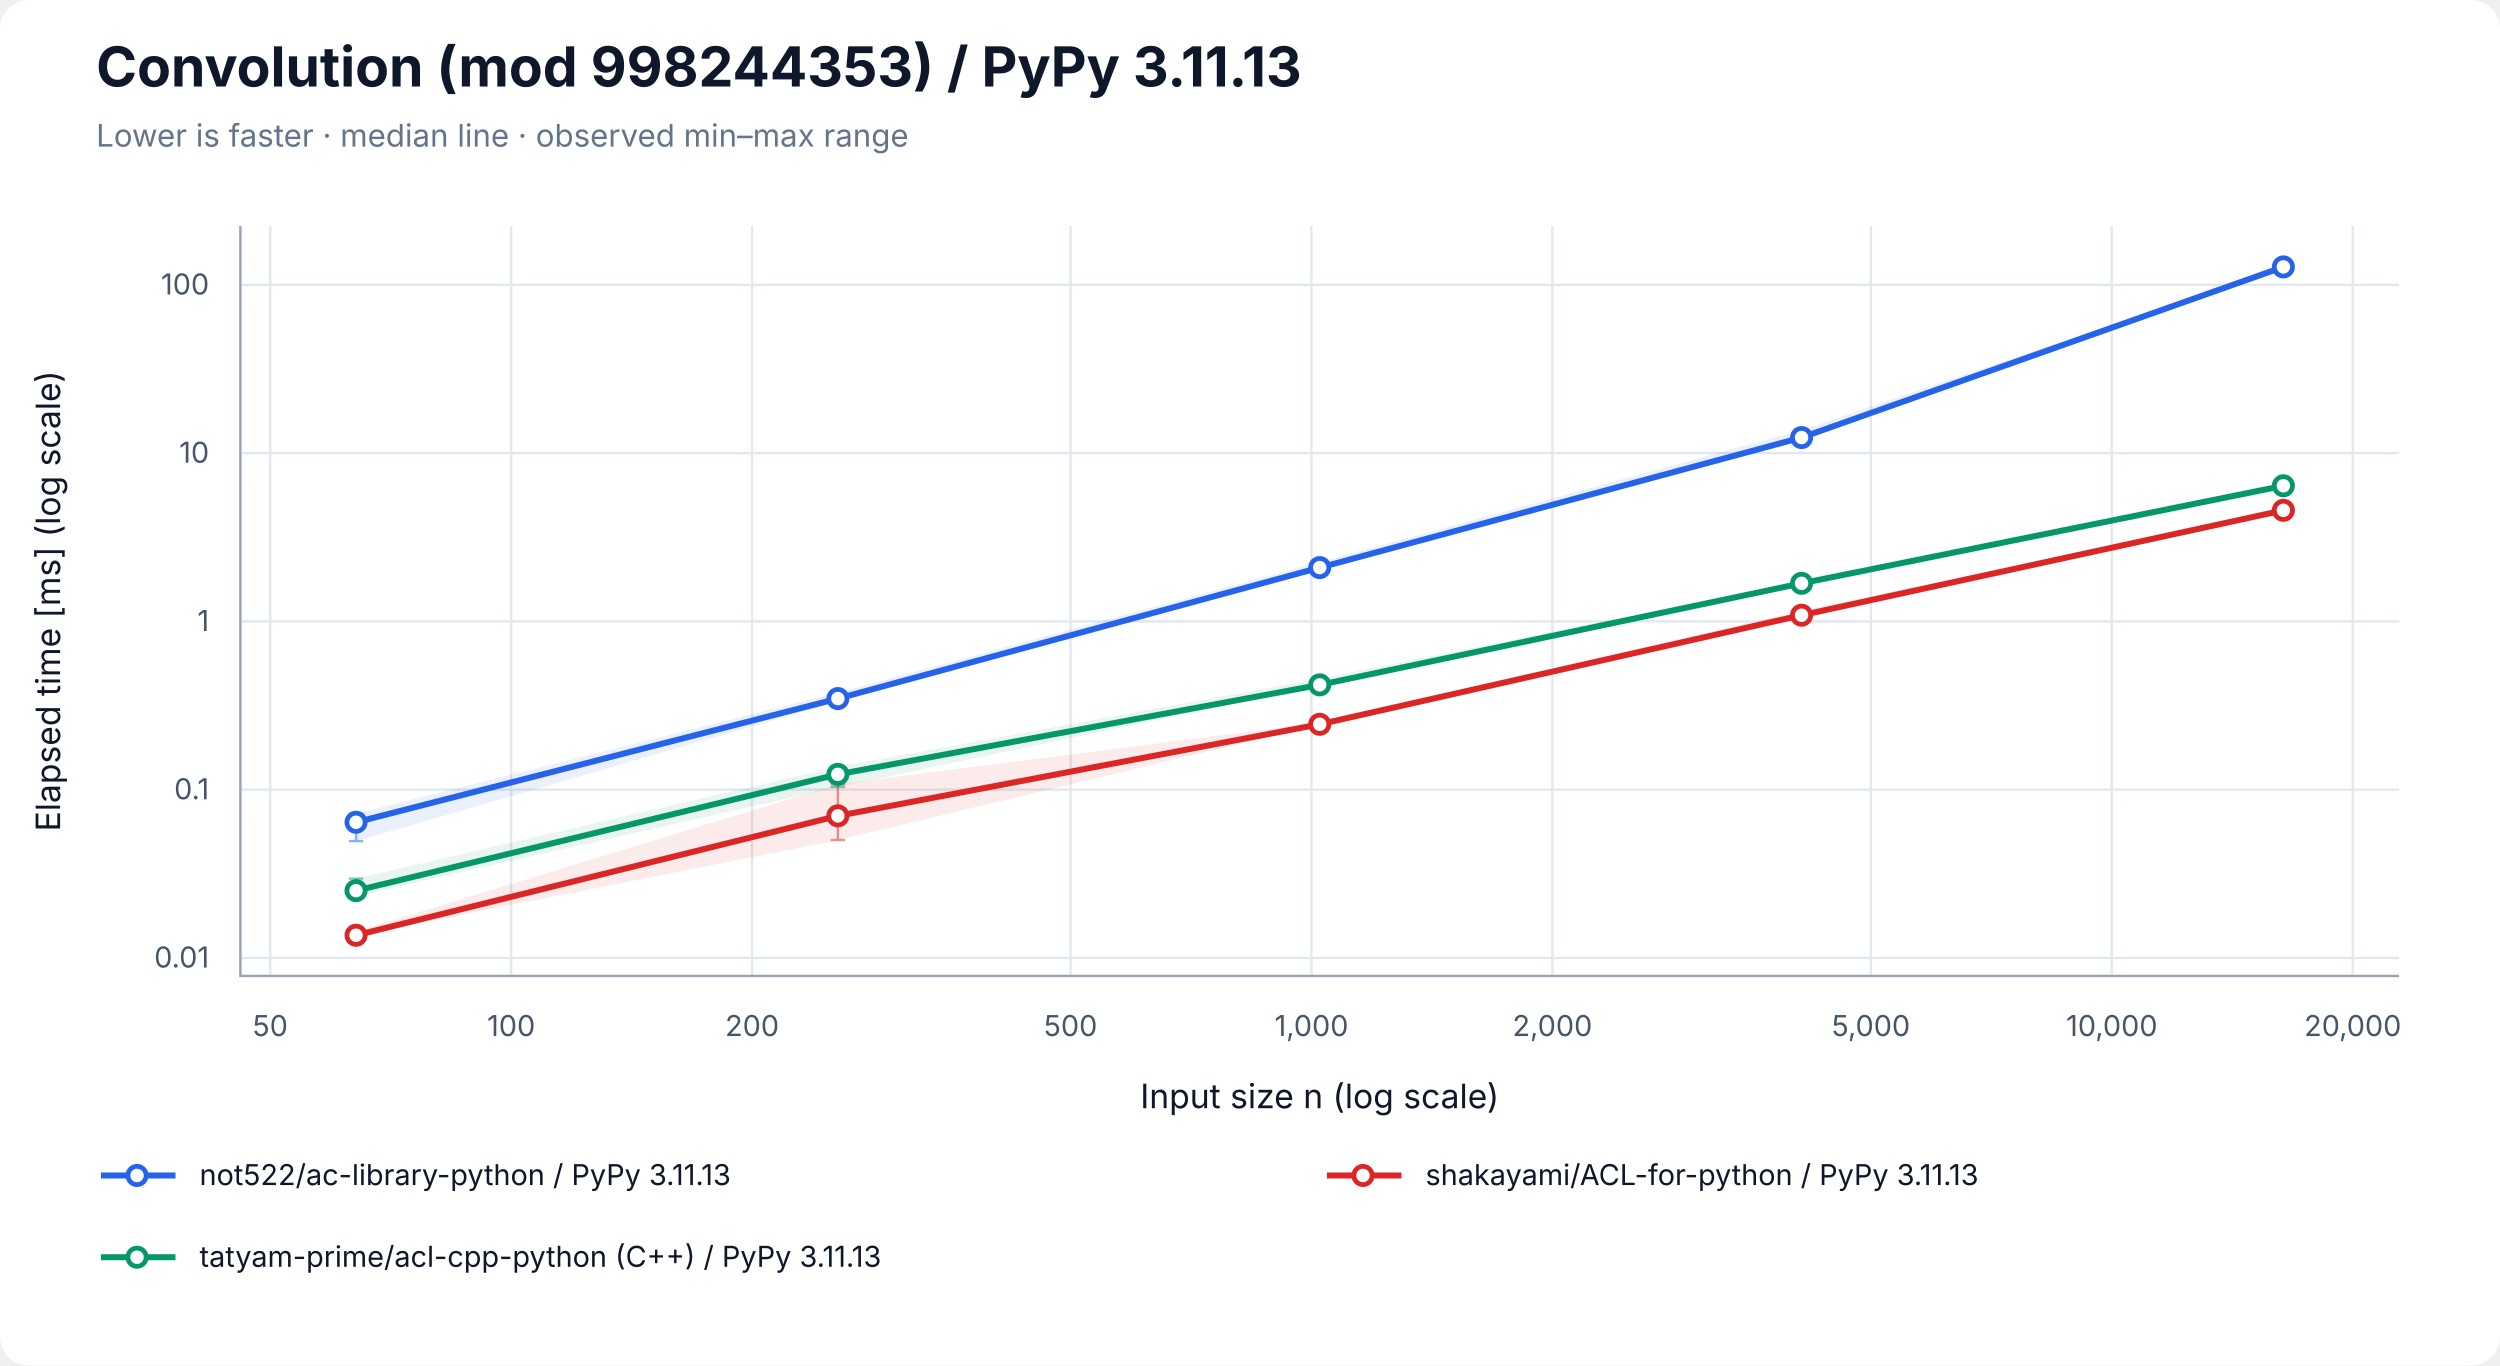
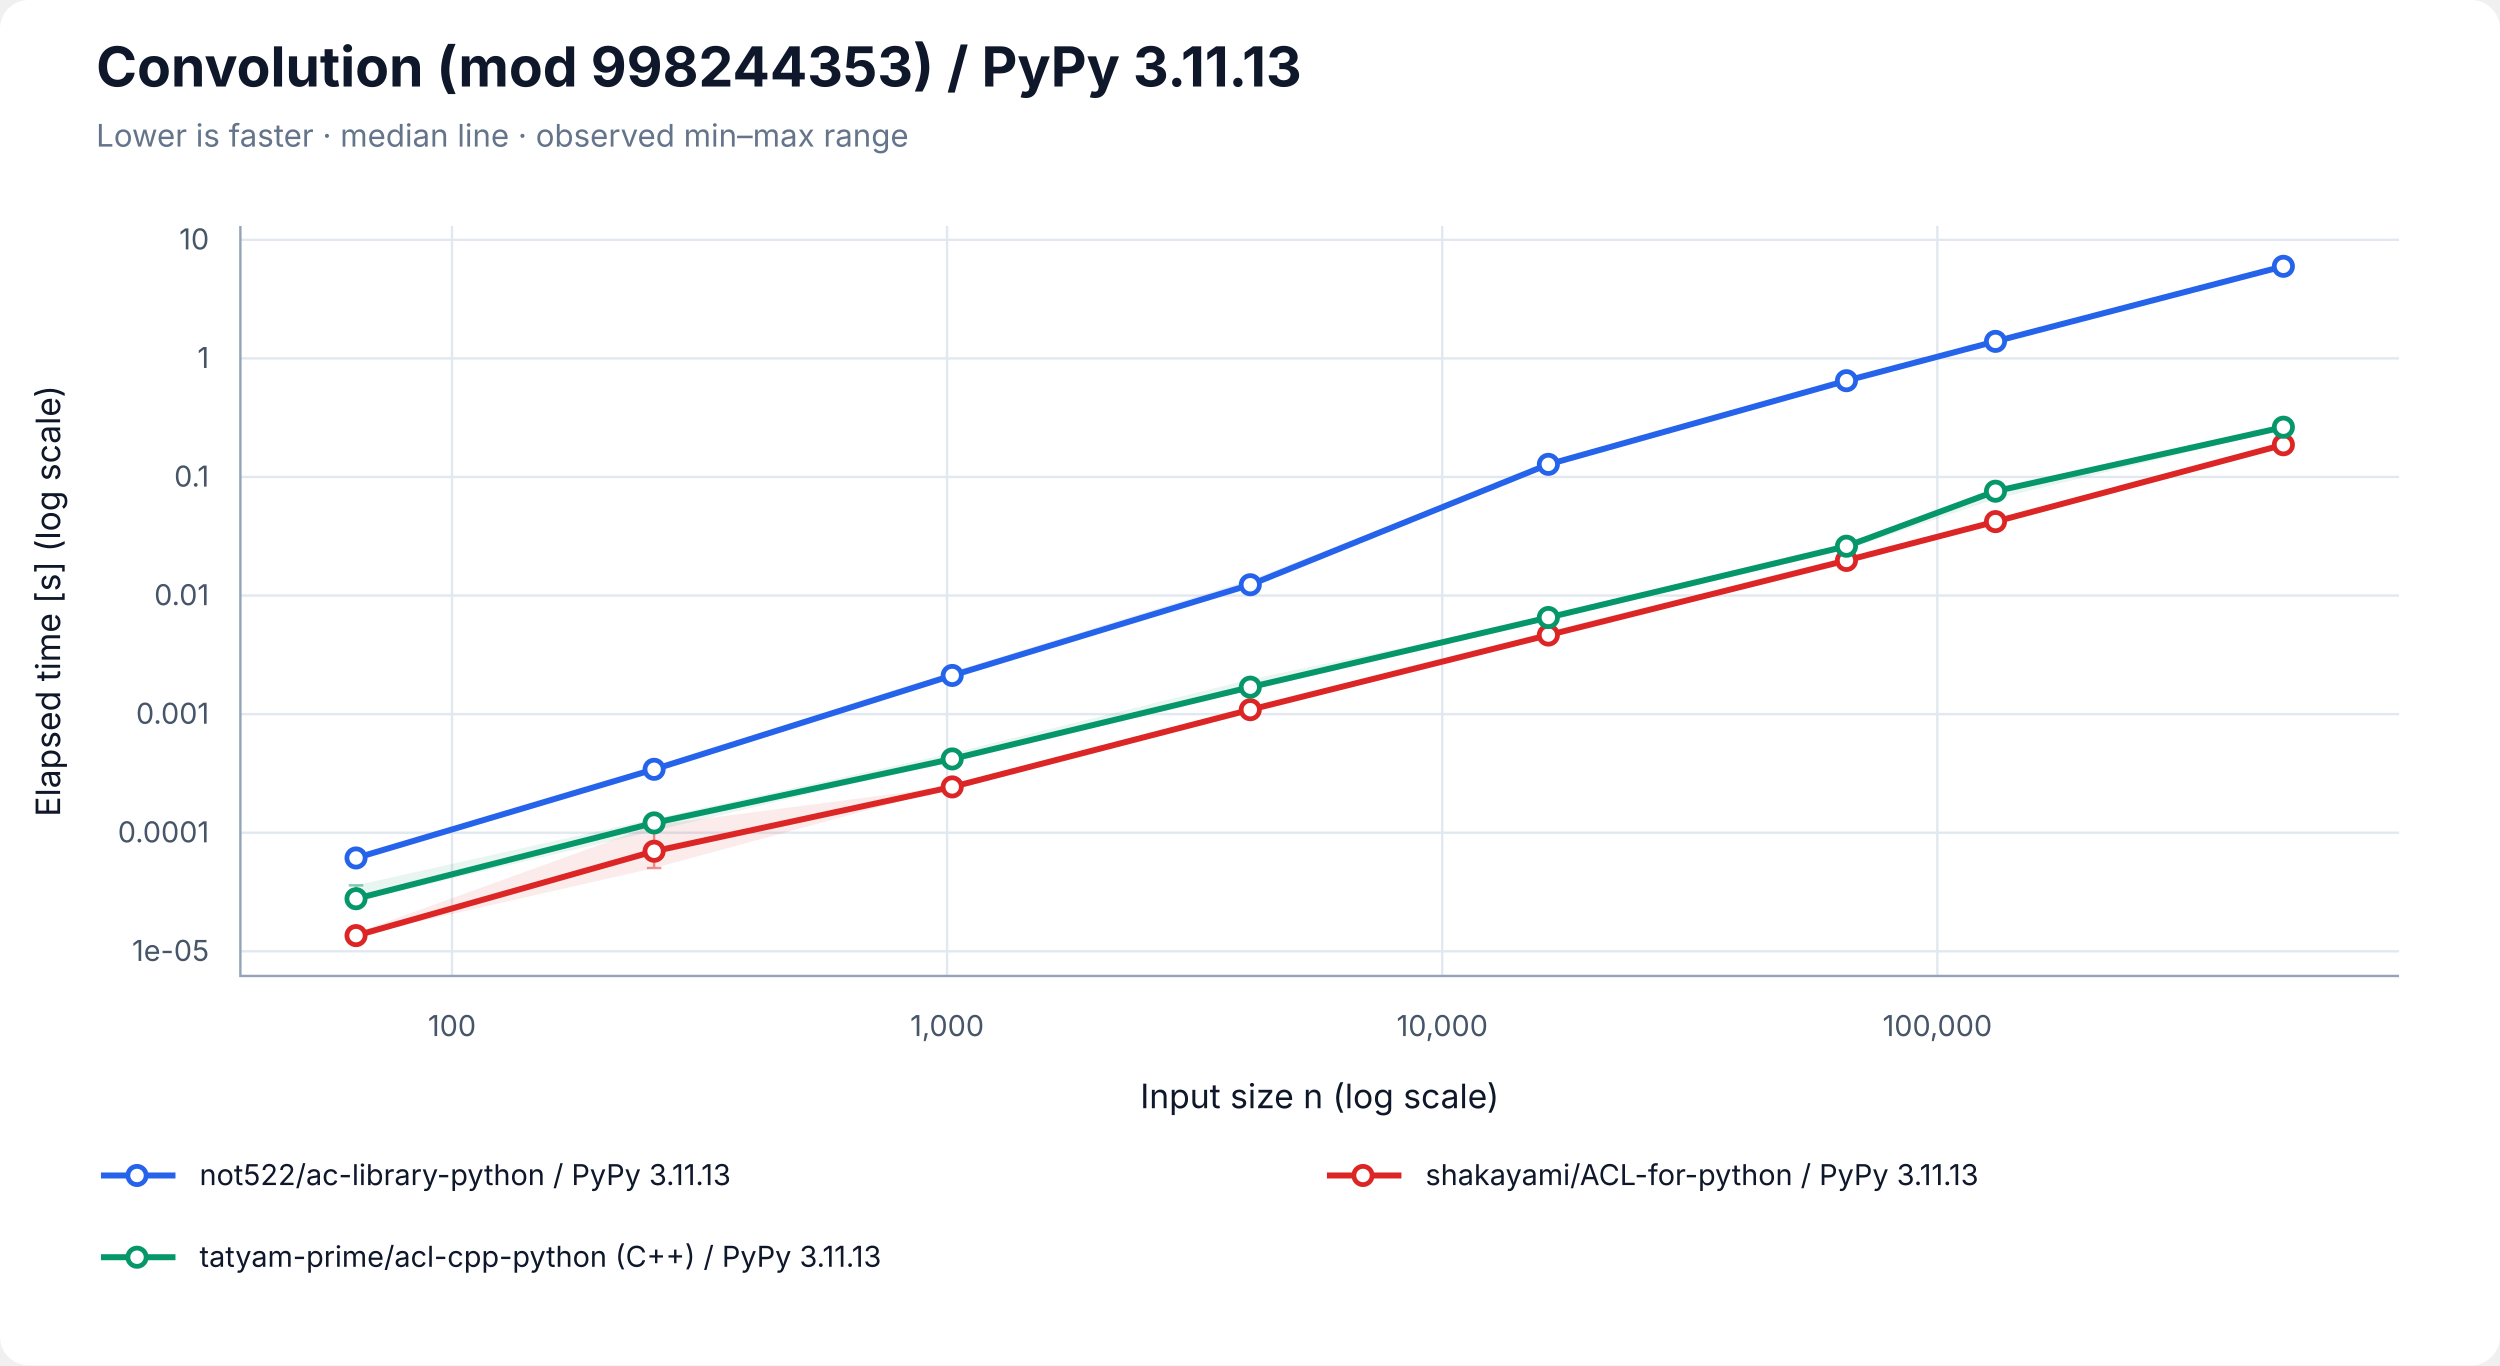
<svg xmlns="http://www.w3.org/2000/svg" width="1040" height="568" viewBox="0 0 1040 568" role="img" aria-labelledby="title desc">
  <rect width="100%" height="100%" rx="12" fill="white" />
  <g font-family="-apple-system, BlinkMacSystemFont, Segoe UI, sans-serif" fill="#0f172a">
    <text x="40" y="36" font-size="23" font-weight="700">Convolution (mod 998244353) / PyPy 3.11.13</text>
    <text x="40" y="61" font-size="13" fill="#64748b">Lower is faster · median line · observed min–max range</text>
-     <line x1="112.41" y1="94" x2="112.41" y2="406" stroke="#e2e8f0" />
-     <text x="112.41" y="431" font-size="12" text-anchor="middle" fill="#475569">50</text>
-     <line x1="212.64" y1="94" x2="212.64" y2="406" stroke="#e2e8f0" />
-     <text x="212.64" y="431" font-size="12" text-anchor="middle" fill="#475569">100</text>
-     <line x1="312.86" y1="94" x2="312.86" y2="406" stroke="#e2e8f0" />
-     <text x="312.86" y="431" font-size="12" text-anchor="middle" fill="#475569">200</text>
-     <line x1="445.35" y1="94" x2="445.35" y2="406" stroke="#e2e8f0" />
-     <text x="445.35" y="431" font-size="12" text-anchor="middle" fill="#475569">500</text>
-     <line x1="545.57" y1="94" x2="545.57" y2="406" stroke="#e2e8f0" />
-     <text x="545.57" y="431" font-size="12" text-anchor="middle" fill="#475569">1,000</text>
-     <line x1="645.79" y1="94" x2="645.79" y2="406" stroke="#e2e8f0" />
-     <text x="645.79" y="431" font-size="12" text-anchor="middle" fill="#475569">2,000</text>
-     <line x1="778.28" y1="94" x2="778.28" y2="406" stroke="#e2e8f0" />
-     <text x="778.28" y="431" font-size="12" text-anchor="middle" fill="#475569">5,000</text>
-     <line x1="878.51" y1="94" x2="878.51" y2="406" stroke="#e2e8f0" />
-     <text x="878.51" y="431" font-size="12" text-anchor="middle" fill="#475569">10,000</text>
-     <line x1="978.73" y1="94" x2="978.73" y2="406" stroke="#e2e8f0" />
-     <text x="978.73" y="431" font-size="12" text-anchor="middle" fill="#475569">20,000</text>
-     <line x1="100" y1="398.48" x2="998" y2="398.48" stroke="#e2e8f0" />
-     <text x="87" y="402.48" font-size="12" text-anchor="end" fill="#475569">0.01</text>
-     <line x1="100" y1="328.49" x2="998" y2="328.49" stroke="#e2e8f0" />
-     <text x="87" y="332.49" font-size="12" text-anchor="end" fill="#475569">0.1</text>
-     <line x1="100" y1="258.49" x2="998" y2="258.49" stroke="#e2e8f0" />
-     <text x="87" y="262.49" font-size="12" text-anchor="end" fill="#475569">1</text>
-     <line x1="100" y1="188.50" x2="998" y2="188.50" stroke="#e2e8f0" />
-     <text x="87" y="192.50" font-size="12" text-anchor="end" fill="#475569">10</text>
-     <line x1="100" y1="118.50" x2="998" y2="118.50" stroke="#e2e8f0" />
-     <text x="87" y="122.50" font-size="12" text-anchor="end" fill="#475569">100</text>
+     <line x1="188.03" y1="94" x2="188.03" y2="406" stroke="#e2e8f0" />
+     <text x="188.03" y="431" font-size="12" text-anchor="middle" fill="#475569">100</text>
+     <line x1="393.99" y1="94" x2="393.99" y2="406" stroke="#e2e8f0" />
+     <text x="393.99" y="431" font-size="12" text-anchor="middle" fill="#475569">1,000</text>
+     <line x1="599.96" y1="94" x2="599.96" y2="406" stroke="#e2e8f0" />
+     <text x="599.96" y="431" font-size="12" text-anchor="middle" fill="#475569">10,000</text>
+     <line x1="805.93" y1="94" x2="805.93" y2="406" stroke="#e2e8f0" />
+     <text x="805.93" y="431" font-size="12" text-anchor="middle" fill="#475569">100,000</text>
+     <line x1="100" y1="395.74" x2="998" y2="395.74" stroke="#e2e8f0" />
+     <text x="87" y="399.74" font-size="12" text-anchor="end" fill="#475569">1e-05</text>
+     <line x1="100" y1="346.41" x2="998" y2="346.41" stroke="#e2e8f0" />
+     <text x="87" y="350.41" font-size="12" text-anchor="end" fill="#475569">0.0001</text>
+     <line x1="100" y1="297.08" x2="998" y2="297.08" stroke="#e2e8f0" />
+     <text x="87" y="301.08" font-size="12" text-anchor="end" fill="#475569">0.001</text>
+     <line x1="100" y1="247.75" x2="998" y2="247.75" stroke="#e2e8f0" />
+     <text x="87" y="251.75" font-size="12" text-anchor="end" fill="#475569">0.01</text>
+     <line x1="100" y1="198.42" x2="998" y2="198.42" stroke="#e2e8f0" />
+     <text x="87" y="202.42" font-size="12" text-anchor="end" fill="#475569">0.1</text>
+     <line x1="100" y1="149.09" x2="998" y2="149.09" stroke="#e2e8f0" />
+     <text x="87" y="153.09" font-size="12" text-anchor="end" fill="#475569">1</text>
+     <line x1="100" y1="99.76" x2="998" y2="99.76" stroke="#e2e8f0" />
+     <text x="87" y="103.76" font-size="12" text-anchor="end" fill="#475569">10</text>
    <path d="M100 94 V406 H998" fill="none" stroke="#94a3b8" />
    <text x="549" y="461" font-size="14" text-anchor="middle">Input size n (log scale)</text>
-     <text transform="translate(25 250) rotate(-90)" font-size="14" text-anchor="middle">Elapsed time [ms] (log scale)</text>
-     <polygon points="148.11,338.48 348.55,288.11 549.00,233.79 749.45,178.92 949.89,110.71 949.89,111.18 749.45,182.44 549.00,236.42 348.55,291.88 148.11,349.90" fill="#2563eb" fill-opacity="0.09" />
-     <path d="M148.11,338.48 V349.90 M145.11,338.48 H151.11 M145.11,349.90 H151.11" stroke="#2563eb" stroke-opacity="0.5" fill="none" />
-     <path d="M348.55,288.11 V291.88 M345.55,288.11 H351.55 M345.55,291.88 H351.55" stroke="#2563eb" stroke-opacity="0.5" fill="none" />
-     <path d="M549.00,233.79 V236.42 M546.00,233.79 H552.00 M546.00,236.42 H552.00" stroke="#2563eb" stroke-opacity="0.5" fill="none" />
-     <path d="M749.45,178.92 V182.44 M746.45,178.92 H752.45 M746.45,182.44 H752.45" stroke="#2563eb" stroke-opacity="0.5" fill="none" />
-     <path d="M949.89,110.71 V111.18 M946.89,110.71 H952.89 M946.89,111.18 H952.89" stroke="#2563eb" stroke-opacity="0.5" fill="none" />
-     <polyline points="148.11,342.06 348.55,290.61 549.00,236.12 749.45,182.02 949.89,111.04" fill="none" stroke="#2563eb" stroke-width="2.5" />
-     <circle cx="148.11" cy="342.06" r="3.8" fill="white" stroke="#2563eb" stroke-width="2" />
-     <circle cx="348.55" cy="290.61" r="3.8" fill="white" stroke="#2563eb" stroke-width="2" />
-     <circle cx="549.00" cy="236.12" r="3.8" fill="white" stroke="#2563eb" stroke-width="2" />
-     <circle cx="749.45" cy="182.02" r="3.8" fill="white" stroke="#2563eb" stroke-width="2" />
-     <circle cx="949.89" cy="111.04" r="3.8" fill="white" stroke="#2563eb" stroke-width="2" />
-     <polygon points="148.11,387.48 348.55,326.26 549.00,300.62 749.45,254.07 949.89,211.90 949.89,212.33 749.45,256.31 549.00,301.51 348.55,349.46 148.11,389.29" fill="#dc2626" fill-opacity="0.09" />
-     <path d="M148.11,387.48 V389.29 M145.11,387.48 H151.11 M145.11,389.29 H151.11" stroke="#dc2626" stroke-opacity="0.5" fill="none" />
-     <path d="M348.55,326.26 V349.46 M345.55,326.26 H351.55 M345.55,349.46 H351.55" stroke="#dc2626" stroke-opacity="0.5" fill="none" />
-     <path d="M549.00,300.62 V301.51 M546.00,300.62 H552.00 M546.00,301.51 H552.00" stroke="#dc2626" stroke-opacity="0.5" fill="none" />
-     <path d="M749.45,254.07 V256.31 M746.45,254.07 H752.45 M746.45,256.31 H752.45" stroke="#dc2626" stroke-opacity="0.5" fill="none" />
-     <path d="M949.89,211.90 V212.33 M946.89,211.90 H952.89 M946.89,212.33 H952.89" stroke="#dc2626" stroke-opacity="0.5" fill="none" />
-     <polyline points="148.11,389.07 348.55,339.40 549.00,301.30 749.45,255.93 949.89,212.29" fill="none" stroke="#dc2626" stroke-width="2.5" />
-     <circle cx="148.11" cy="389.07" r="3.8" fill="white" stroke="#dc2626" stroke-width="2" />
-     <circle cx="348.55" cy="339.40" r="3.8" fill="white" stroke="#dc2626" stroke-width="2" />
-     <circle cx="549.00" cy="301.30" r="3.8" fill="white" stroke="#dc2626" stroke-width="2" />
-     <circle cx="749.45" cy="255.93" r="3.8" fill="white" stroke="#dc2626" stroke-width="2" />
-     <circle cx="949.89" cy="212.29" r="3.8" fill="white" stroke="#dc2626" stroke-width="2" />
-     <polygon points="148.11,365.51 348.55,318.98 549.00,282.27 749.45,241.84 949.89,201.50 949.89,203.68 749.45,243.55 549.00,285.24 348.55,327.39 148.11,372.76" fill="#059669" fill-opacity="0.09" />
-     <path d="M148.11,365.51 V372.76 M145.11,365.51 H151.11 M145.11,372.76 H151.11" stroke="#059669" stroke-opacity="0.5" fill="none" />
-     <path d="M348.55,318.98 V327.39 M345.55,318.98 H351.55 M345.55,327.39 H351.55" stroke="#059669" stroke-opacity="0.5" fill="none" />
-     <path d="M549.00,282.27 V285.24 M546.00,282.27 H552.00 M546.00,285.24 H552.00" stroke="#059669" stroke-opacity="0.5" fill="none" />
-     <path d="M749.45,241.84 V243.55 M746.45,241.84 H752.45 M746.45,243.55 H752.45" stroke="#059669" stroke-opacity="0.5" fill="none" />
-     <path d="M949.89,201.50 V203.68 M946.89,201.50 H952.89 M946.89,203.68 H952.89" stroke="#059669" stroke-opacity="0.5" fill="none" />
-     <polyline points="148.11,370.51 348.55,322.13 549.00,284.90 749.45,242.66 949.89,202.08" fill="none" stroke="#059669" stroke-width="2.5" />
-     <circle cx="148.11" cy="370.51" r="3.8" fill="white" stroke="#059669" stroke-width="2" />
-     <circle cx="348.55" cy="322.13" r="3.8" fill="white" stroke="#059669" stroke-width="2" />
-     <circle cx="549.00" cy="284.90" r="3.8" fill="white" stroke="#059669" stroke-width="2" />
-     <circle cx="749.45" cy="242.66" r="3.8" fill="white" stroke="#059669" stroke-width="2" />
-     <circle cx="949.89" cy="202.08" r="3.8" fill="white" stroke="#059669" stroke-width="2" />
+     <text transform="translate(25 250) rotate(-90)" font-size="14" text-anchor="middle">Elapsed time [s] (log scale)</text>
+     <polygon points="148.11,356.59 272.11,318.80 396.12,279.49 520.12,241.24 644.12,192.90 768.13,158.14 830.13,141.62 949.89,110.71 949.89,110.89 830.13,142.11 768.13,158.65 644.12,193.37 520.12,243.66 396.12,281.38 272.11,320.74 148.11,357.11" fill="#2563eb" fill-opacity="0.09" />
+     <path d="M148.11,356.59 V357.11 M145.11,356.59 H151.11 M145.11,357.11 H151.11" stroke="#2563eb" stroke-opacity="0.5" fill="none" />
+     <path d="M272.11,318.80 V320.74 M269.11,318.80 H275.11 M269.11,320.74 H275.11" stroke="#2563eb" stroke-opacity="0.5" fill="none" />
+     <path d="M396.12,279.49 V281.38 M393.12,279.49 H399.12 M393.12,281.38 H399.12" stroke="#2563eb" stroke-opacity="0.5" fill="none" />
+     <path d="M520.12,241.24 V243.66 M517.12,241.24 H523.12 M517.12,243.66 H523.12" stroke="#2563eb" stroke-opacity="0.5" fill="none" />
+     <path d="M644.12,192.90 V193.37 M641.12,192.90 H647.12 M641.12,193.37 H647.12" stroke="#2563eb" stroke-opacity="0.5" fill="none" />
+     <path d="M768.13,158.14 V158.65 M765.13,158.14 H771.13 M765.13,158.65 H771.13" stroke="#2563eb" stroke-opacity="0.5" fill="none" />
+     <path d="M830.13,141.62 V142.11 M827.13,141.62 H833.13 M827.13,142.11 H833.13" stroke="#2563eb" stroke-opacity="0.5" fill="none" />
+     <path d="M949.89,110.71 V110.89 M946.89,110.71 H952.89 M946.89,110.89 H952.89" stroke="#2563eb" stroke-opacity="0.5" fill="none" />
+     <polyline points="148.11,356.92 272.11,320.03 396.12,280.99 520.12,243.25 644.12,193.17 768.13,158.37 830.13,142.01 949.89,110.78" fill="none" stroke="#2563eb" stroke-width="2.5" />
+     <circle cx="148.11" cy="356.92" r="3.8" fill="white" stroke="#2563eb" stroke-width="2" />
+     <circle cx="272.11" cy="320.03" r="3.8" fill="white" stroke="#2563eb" stroke-width="2" />
+     <circle cx="396.12" cy="280.99" r="3.8" fill="white" stroke="#2563eb" stroke-width="2" />
+     <circle cx="520.12" cy="243.25" r="3.8" fill="white" stroke="#2563eb" stroke-width="2" />
+     <circle cx="644.12" cy="193.17" r="3.8" fill="white" stroke="#2563eb" stroke-width="2" />
+     <circle cx="768.13" cy="158.37" r="3.8" fill="white" stroke="#2563eb" stroke-width="2" />
+     <circle cx="830.13" cy="142.01" r="3.8" fill="white" stroke="#2563eb" stroke-width="2" />
+     <circle cx="949.89" cy="110.78" r="3.8" fill="white" stroke="#2563eb" stroke-width="2" />
+     <polygon points="148.11,388.08 272.11,343.27 396.12,327.07 520.12,294.83 644.12,263.29 768.13,233.10 830.13,215.75 949.89,184.95 949.89,185.17 830.13,217.06 768.13,233.31 644.12,264.74 520.12,295.70 396.12,327.47 272.11,361.10 148.11,389.29" fill="#dc2626" fill-opacity="0.09" />
+     <path d="M148.11,388.08 V389.29 M145.11,388.08 H151.11 M145.11,389.29 H151.11" stroke="#dc2626" stroke-opacity="0.5" fill="none" />
+     <path d="M272.11,343.27 V361.10 M269.11,343.27 H275.11 M269.11,361.10 H275.11" stroke="#dc2626" stroke-opacity="0.5" fill="none" />
+     <path d="M396.12,327.07 V327.47 M393.12,327.07 H399.12 M393.12,327.47 H399.12" stroke="#dc2626" stroke-opacity="0.5" fill="none" />
+     <path d="M520.12,294.83 V295.70 M517.12,294.83 H523.12 M517.12,295.70 H523.12" stroke="#dc2626" stroke-opacity="0.5" fill="none" />
+     <path d="M644.12,263.29 V264.74 M641.12,263.29 H647.12 M641.12,264.74 H647.12" stroke="#dc2626" stroke-opacity="0.5" fill="none" />
+     <path d="M768.13,233.10 V233.31 M765.13,233.10 H771.13 M765.13,233.31 H771.13" stroke="#dc2626" stroke-opacity="0.5" fill="none" />
+     <path d="M830.13,215.75 V217.06 M827.13,215.75 H833.13 M827.13,217.06 H833.13" stroke="#dc2626" stroke-opacity="0.5" fill="none" />
+     <path d="M949.89,184.95 V185.17 M946.89,184.95 H952.89 M946.89,185.17 H952.89" stroke="#dc2626" stroke-opacity="0.5" fill="none" />
+     <polyline points="148.11,389.21 272.11,354.11 396.12,327.36 520.12,295.23 644.12,264.18 768.13,233.14 830.13,216.99 949.89,185.02" fill="none" stroke="#dc2626" stroke-width="2.5" />
+     <circle cx="148.11" cy="389.21" r="3.8" fill="white" stroke="#dc2626" stroke-width="2" />
+     <circle cx="272.11" cy="354.11" r="3.8" fill="white" stroke="#dc2626" stroke-width="2" />
+     <circle cx="396.12" cy="327.36" r="3.8" fill="white" stroke="#dc2626" stroke-width="2" />
+     <circle cx="520.12" cy="295.23" r="3.8" fill="white" stroke="#dc2626" stroke-width="2" />
+     <circle cx="644.12" cy="264.18" r="3.8" fill="white" stroke="#dc2626" stroke-width="2" />
+     <circle cx="768.13" cy="233.14" r="3.8" fill="white" stroke="#dc2626" stroke-width="2" />
+     <circle cx="830.13" cy="216.99" r="3.8" fill="white" stroke="#dc2626" stroke-width="2" />
+     <circle cx="949.89" cy="185.02" r="3.8" fill="white" stroke="#dc2626" stroke-width="2" />
+     <polygon points="148.11,368.30 272.11,340.56 396.12,313.29 520.12,282.63 644.12,256.72 768.13,227.10 830.13,203.95 949.89,177.65 949.89,178.47 830.13,207.54 768.13,228.62 644.12,258.05 520.12,286.17 396.12,316.14 272.11,345.63 148.11,374.88" fill="#059669" fill-opacity="0.09" />
+     <path d="M148.11,368.30 V374.88 M145.11,368.30 H151.11 M145.11,374.88 H151.11" stroke="#059669" stroke-opacity="0.5" fill="none" />
+     <path d="M272.11,340.56 V345.63 M269.11,340.56 H275.11 M269.11,345.63 H275.11" stroke="#059669" stroke-opacity="0.5" fill="none" />
+     <path d="M396.12,313.29 V316.14 M393.12,313.29 H399.12 M393.12,316.14 H399.12" stroke="#059669" stroke-opacity="0.5" fill="none" />
+     <path d="M520.12,282.63 V286.17 M517.12,282.63 H523.12 M517.12,286.17 H523.12" stroke="#059669" stroke-opacity="0.5" fill="none" />
+     <path d="M644.12,256.72 V258.05 M641.12,256.72 H647.12 M641.12,258.05 H647.12" stroke="#059669" stroke-opacity="0.5" fill="none" />
+     <path d="M768.13,227.10 V228.62 M765.13,227.10 H771.13 M765.13,228.62 H771.13" stroke="#059669" stroke-opacity="0.5" fill="none" />
+     <path d="M830.13,203.95 V207.54 M827.13,203.95 H833.13 M827.13,207.54 H833.13" stroke="#059669" stroke-opacity="0.5" fill="none" />
+     <path d="M949.89,177.65 V178.47 M946.89,177.65 H952.89 M946.89,178.47 H952.89" stroke="#059669" stroke-opacity="0.5" fill="none" />
+     <polyline points="148.11,373.87 272.11,342.33 396.12,315.72 520.12,285.85 644.12,256.88 768.13,227.23 830.13,204.34 949.89,177.71" fill="none" stroke="#059669" stroke-width="2.5" />
+     <circle cx="148.11" cy="373.87" r="3.8" fill="white" stroke="#059669" stroke-width="2" />
+     <circle cx="272.11" cy="342.33" r="3.8" fill="white" stroke="#059669" stroke-width="2" />
+     <circle cx="396.12" cy="315.72" r="3.8" fill="white" stroke="#059669" stroke-width="2" />
+     <circle cx="520.12" cy="285.85" r="3.8" fill="white" stroke="#059669" stroke-width="2" />
+     <circle cx="644.12" cy="256.88" r="3.8" fill="white" stroke="#059669" stroke-width="2" />
+     <circle cx="768.13" cy="227.23" r="3.8" fill="white" stroke="#059669" stroke-width="2" />
+     <circle cx="830.13" cy="204.34" r="3.8" fill="white" stroke="#059669" stroke-width="2" />
+     <circle cx="949.89" cy="177.71" r="3.8" fill="white" stroke="#059669" stroke-width="2" />
    <line x1="42" y1="489" x2="73" y2="489" stroke="#2563eb" stroke-width="2.5" />
    <circle cx="57.00" cy="489.00" r="3.8" fill="white" stroke="#2563eb" stroke-width="2" />
    <text x="83" y="493" font-size="12">not522/ac-library-python / PyPy 3.11.13</text>
    <line x1="552" y1="489" x2="583" y2="489" stroke="#dc2626" stroke-width="2.5" />
    <circle cx="567.00" cy="489.00" r="3.8" fill="white" stroke="#dc2626" stroke-width="2" />
    <text x="593" y="493" font-size="12">shakayami/ACL-for-python / PyPy 3.11.13</text>
    <line x1="42" y1="523" x2="73" y2="523" stroke="#059669" stroke-width="2.5" />
    <circle cx="57.00" cy="523.00" r="3.8" fill="white" stroke="#059669" stroke-width="2" />
    <text x="83" y="527" font-size="12">tatyam-prime/acl-cpp-python (C++) / PyPy 3.11.13</text>
  </g>
</svg>
